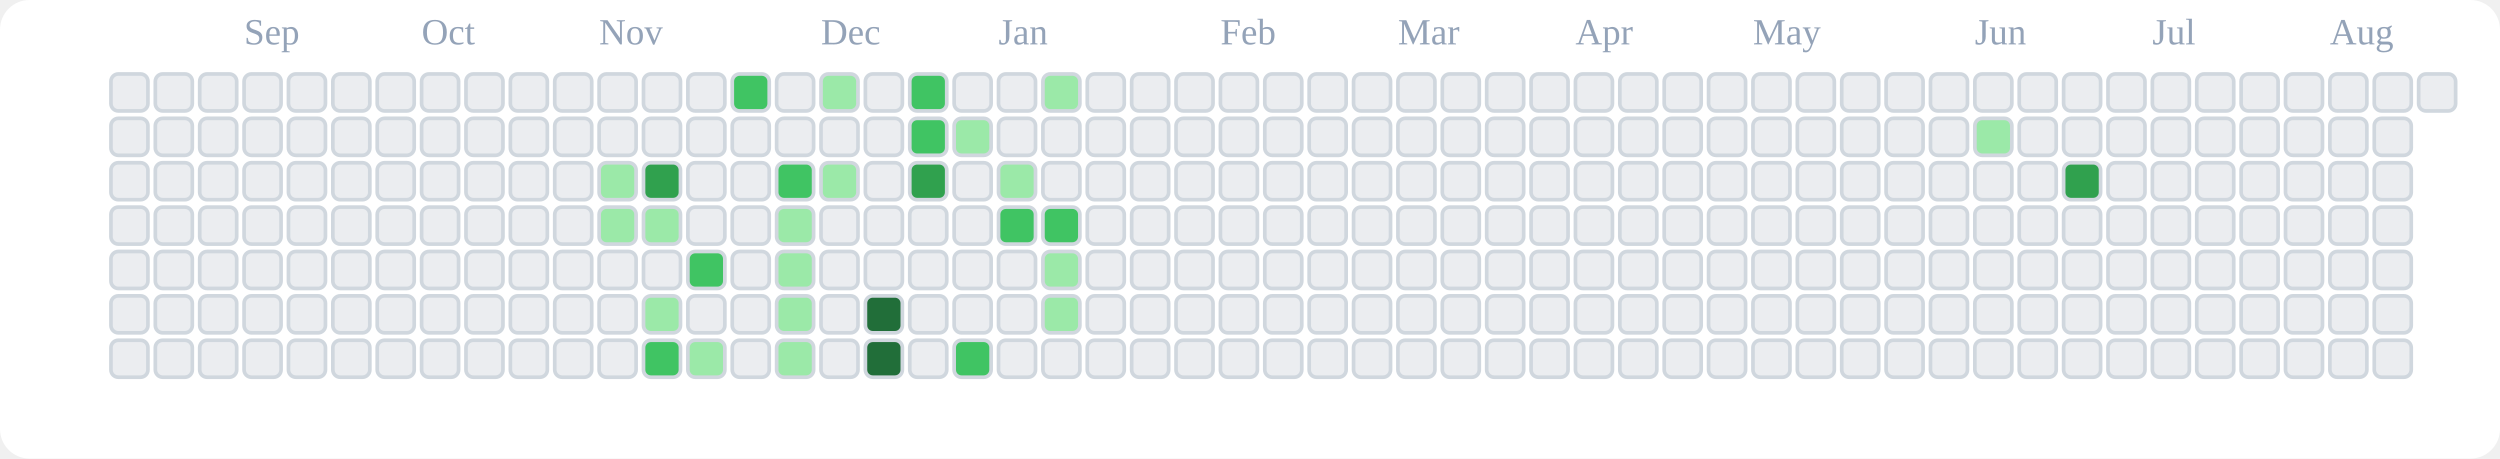
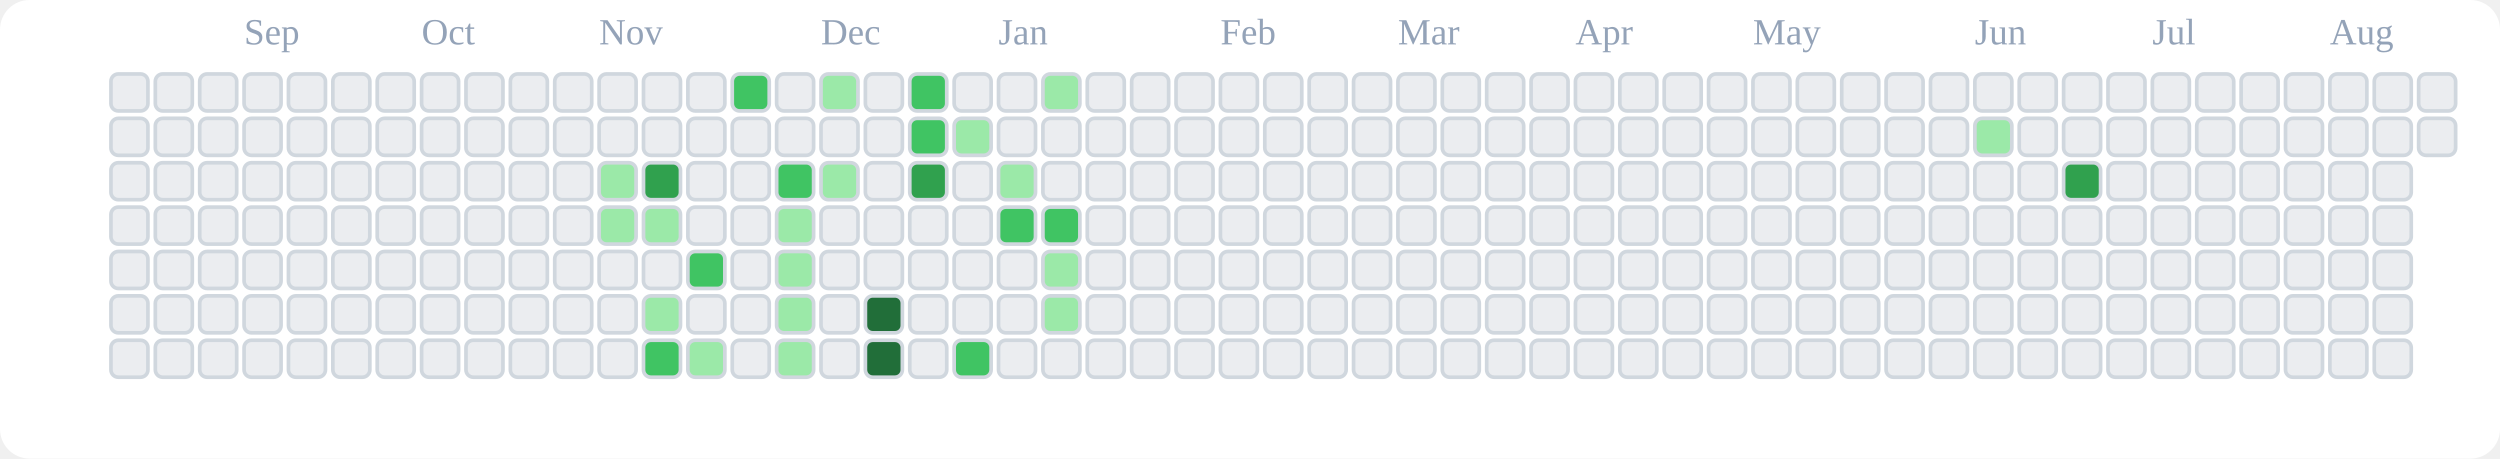
<svg xmlns="http://www.w3.org/2000/svg" viewBox="0 0 676 124" role="img" aria-label="tranhohoangvu Contributions (Light)">
  <rect x="0" y="0" width="676" height="124" fill="#ffffff" rx="8" ry="8" />
  <text x="66" y="12" font-size="10" fill="#94a3b8">Sep</text>
  <text x="114" y="12" font-size="10" fill="#94a3b8">Oct</text>
  <text x="162" y="12" font-size="10" fill="#94a3b8">Nov</text>
  <text x="222" y="12" font-size="10" fill="#94a3b8">Dec</text>
  <text x="270" y="12" font-size="10" fill="#94a3b8">Jan</text>
  <text x="330" y="12" font-size="10" fill="#94a3b8">Feb</text>
  <text x="378" y="12" font-size="10" fill="#94a3b8">Mar</text>
  <text x="426" y="12" font-size="10" fill="#94a3b8">Apr</text>
  <text x="474" y="12" font-size="10" fill="#94a3b8">May</text>
  <text x="534" y="12" font-size="10" fill="#94a3b8">Jun</text>
  <text x="582" y="12" font-size="10" fill="#94a3b8">Jul</text>
  <text x="630" y="12" font-size="10" fill="#94a3b8">Aug</text>
  <rect x="30" y="20" width="10" height="10" rx="2" ry="2" fill="#ebedf0" stroke="#d0d7de" stroke-width="1" />
  <rect x="30" y="32" width="10" height="10" rx="2" ry="2" fill="#ebedf0" stroke="#d0d7de" stroke-width="1" />
  <rect x="30" y="44" width="10" height="10" rx="2" ry="2" fill="#ebedf0" stroke="#d0d7de" stroke-width="1" />
  <rect x="30" y="56" width="10" height="10" rx="2" ry="2" fill="#ebedf0" stroke="#d0d7de" stroke-width="1" />
  <rect x="30" y="68" width="10" height="10" rx="2" ry="2" fill="#ebedf0" stroke="#d0d7de" stroke-width="1" />
  <rect x="30" y="80" width="10" height="10" rx="2" ry="2" fill="#ebedf0" stroke="#d0d7de" stroke-width="1" />
  <rect x="30" y="92" width="10" height="10" rx="2" ry="2" fill="#ebedf0" stroke="#d0d7de" stroke-width="1" />
  <rect x="42" y="20" width="10" height="10" rx="2" ry="2" fill="#ebedf0" stroke="#d0d7de" stroke-width="1" />
  <rect x="42" y="32" width="10" height="10" rx="2" ry="2" fill="#ebedf0" stroke="#d0d7de" stroke-width="1" />
  <rect x="42" y="44" width="10" height="10" rx="2" ry="2" fill="#ebedf0" stroke="#d0d7de" stroke-width="1" />
  <rect x="42" y="56" width="10" height="10" rx="2" ry="2" fill="#ebedf0" stroke="#d0d7de" stroke-width="1" />
  <rect x="42" y="68" width="10" height="10" rx="2" ry="2" fill="#ebedf0" stroke="#d0d7de" stroke-width="1" />
  <rect x="42" y="80" width="10" height="10" rx="2" ry="2" fill="#ebedf0" stroke="#d0d7de" stroke-width="1" />
  <rect x="42" y="92" width="10" height="10" rx="2" ry="2" fill="#ebedf0" stroke="#d0d7de" stroke-width="1" />
  <rect x="54" y="20" width="10" height="10" rx="2" ry="2" fill="#ebedf0" stroke="#d0d7de" stroke-width="1" />
  <rect x="54" y="32" width="10" height="10" rx="2" ry="2" fill="#ebedf0" stroke="#d0d7de" stroke-width="1" />
  <rect x="54" y="44" width="10" height="10" rx="2" ry="2" fill="#ebedf0" stroke="#d0d7de" stroke-width="1" />
  <rect x="54" y="56" width="10" height="10" rx="2" ry="2" fill="#ebedf0" stroke="#d0d7de" stroke-width="1" />
  <rect x="54" y="68" width="10" height="10" rx="2" ry="2" fill="#ebedf0" stroke="#d0d7de" stroke-width="1" />
  <rect x="54" y="80" width="10" height="10" rx="2" ry="2" fill="#ebedf0" stroke="#d0d7de" stroke-width="1" />
  <rect x="54" y="92" width="10" height="10" rx="2" ry="2" fill="#ebedf0" stroke="#d0d7de" stroke-width="1" />
  <rect x="66" y="20" width="10" height="10" rx="2" ry="2" fill="#ebedf0" stroke="#d0d7de" stroke-width="1" />
  <rect x="66" y="32" width="10" height="10" rx="2" ry="2" fill="#ebedf0" stroke="#d0d7de" stroke-width="1" />
  <rect x="66" y="44" width="10" height="10" rx="2" ry="2" fill="#ebedf0" stroke="#d0d7de" stroke-width="1" />
  <rect x="66" y="56" width="10" height="10" rx="2" ry="2" fill="#ebedf0" stroke="#d0d7de" stroke-width="1" />
  <rect x="66" y="68" width="10" height="10" rx="2" ry="2" fill="#ebedf0" stroke="#d0d7de" stroke-width="1" />
  <rect x="66" y="80" width="10" height="10" rx="2" ry="2" fill="#ebedf0" stroke="#d0d7de" stroke-width="1" />
  <rect x="66" y="92" width="10" height="10" rx="2" ry="2" fill="#ebedf0" stroke="#d0d7de" stroke-width="1" />
  <rect x="78" y="20" width="10" height="10" rx="2" ry="2" fill="#ebedf0" stroke="#d0d7de" stroke-width="1" />
  <rect x="78" y="32" width="10" height="10" rx="2" ry="2" fill="#ebedf0" stroke="#d0d7de" stroke-width="1" />
  <rect x="78" y="44" width="10" height="10" rx="2" ry="2" fill="#ebedf0" stroke="#d0d7de" stroke-width="1" />
  <rect x="78" y="56" width="10" height="10" rx="2" ry="2" fill="#ebedf0" stroke="#d0d7de" stroke-width="1" />
  <rect x="78" y="68" width="10" height="10" rx="2" ry="2" fill="#ebedf0" stroke="#d0d7de" stroke-width="1" />
  <rect x="78" y="80" width="10" height="10" rx="2" ry="2" fill="#ebedf0" stroke="#d0d7de" stroke-width="1" />
  <rect x="78" y="92" width="10" height="10" rx="2" ry="2" fill="#ebedf0" stroke="#d0d7de" stroke-width="1" />
  <rect x="90" y="20" width="10" height="10" rx="2" ry="2" fill="#ebedf0" stroke="#d0d7de" stroke-width="1" />
  <rect x="90" y="32" width="10" height="10" rx="2" ry="2" fill="#ebedf0" stroke="#d0d7de" stroke-width="1" />
  <rect x="90" y="44" width="10" height="10" rx="2" ry="2" fill="#ebedf0" stroke="#d0d7de" stroke-width="1" />
  <rect x="90" y="56" width="10" height="10" rx="2" ry="2" fill="#ebedf0" stroke="#d0d7de" stroke-width="1" />
  <rect x="90" y="68" width="10" height="10" rx="2" ry="2" fill="#ebedf0" stroke="#d0d7de" stroke-width="1" />
  <rect x="90" y="80" width="10" height="10" rx="2" ry="2" fill="#ebedf0" stroke="#d0d7de" stroke-width="1" />
  <rect x="90" y="92" width="10" height="10" rx="2" ry="2" fill="#ebedf0" stroke="#d0d7de" stroke-width="1" />
  <rect x="102" y="20" width="10" height="10" rx="2" ry="2" fill="#ebedf0" stroke="#d0d7de" stroke-width="1" />
  <rect x="102" y="32" width="10" height="10" rx="2" ry="2" fill="#ebedf0" stroke="#d0d7de" stroke-width="1" />
  <rect x="102" y="44" width="10" height="10" rx="2" ry="2" fill="#ebedf0" stroke="#d0d7de" stroke-width="1" />
  <rect x="102" y="56" width="10" height="10" rx="2" ry="2" fill="#ebedf0" stroke="#d0d7de" stroke-width="1" />
  <rect x="102" y="68" width="10" height="10" rx="2" ry="2" fill="#ebedf0" stroke="#d0d7de" stroke-width="1" />
  <rect x="102" y="80" width="10" height="10" rx="2" ry="2" fill="#ebedf0" stroke="#d0d7de" stroke-width="1" />
  <rect x="102" y="92" width="10" height="10" rx="2" ry="2" fill="#ebedf0" stroke="#d0d7de" stroke-width="1" />
  <rect x="114" y="20" width="10" height="10" rx="2" ry="2" fill="#ebedf0" stroke="#d0d7de" stroke-width="1" />
  <rect x="114" y="32" width="10" height="10" rx="2" ry="2" fill="#ebedf0" stroke="#d0d7de" stroke-width="1" />
  <rect x="114" y="44" width="10" height="10" rx="2" ry="2" fill="#ebedf0" stroke="#d0d7de" stroke-width="1" />
  <rect x="114" y="56" width="10" height="10" rx="2" ry="2" fill="#ebedf0" stroke="#d0d7de" stroke-width="1" />
  <rect x="114" y="68" width="10" height="10" rx="2" ry="2" fill="#ebedf0" stroke="#d0d7de" stroke-width="1" />
  <rect x="114" y="80" width="10" height="10" rx="2" ry="2" fill="#ebedf0" stroke="#d0d7de" stroke-width="1" />
  <rect x="114" y="92" width="10" height="10" rx="2" ry="2" fill="#ebedf0" stroke="#d0d7de" stroke-width="1" />
  <rect x="126" y="20" width="10" height="10" rx="2" ry="2" fill="#ebedf0" stroke="#d0d7de" stroke-width="1" />
  <rect x="126" y="32" width="10" height="10" rx="2" ry="2" fill="#ebedf0" stroke="#d0d7de" stroke-width="1" />
  <rect x="126" y="44" width="10" height="10" rx="2" ry="2" fill="#ebedf0" stroke="#d0d7de" stroke-width="1" />
  <rect x="126" y="56" width="10" height="10" rx="2" ry="2" fill="#ebedf0" stroke="#d0d7de" stroke-width="1" />
  <rect x="126" y="68" width="10" height="10" rx="2" ry="2" fill="#ebedf0" stroke="#d0d7de" stroke-width="1" />
  <rect x="126" y="80" width="10" height="10" rx="2" ry="2" fill="#ebedf0" stroke="#d0d7de" stroke-width="1" />
  <rect x="126" y="92" width="10" height="10" rx="2" ry="2" fill="#ebedf0" stroke="#d0d7de" stroke-width="1" />
  <rect x="138" y="20" width="10" height="10" rx="2" ry="2" fill="#ebedf0" stroke="#d0d7de" stroke-width="1" />
  <rect x="138" y="32" width="10" height="10" rx="2" ry="2" fill="#ebedf0" stroke="#d0d7de" stroke-width="1" />
  <rect x="138" y="44" width="10" height="10" rx="2" ry="2" fill="#ebedf0" stroke="#d0d7de" stroke-width="1" />
  <rect x="138" y="56" width="10" height="10" rx="2" ry="2" fill="#ebedf0" stroke="#d0d7de" stroke-width="1" />
  <rect x="138" y="68" width="10" height="10" rx="2" ry="2" fill="#ebedf0" stroke="#d0d7de" stroke-width="1" />
  <rect x="138" y="80" width="10" height="10" rx="2" ry="2" fill="#ebedf0" stroke="#d0d7de" stroke-width="1" />
  <rect x="138" y="92" width="10" height="10" rx="2" ry="2" fill="#ebedf0" stroke="#d0d7de" stroke-width="1" />
  <rect x="150" y="20" width="10" height="10" rx="2" ry="2" fill="#ebedf0" stroke="#d0d7de" stroke-width="1" />
  <rect x="150" y="32" width="10" height="10" rx="2" ry="2" fill="#ebedf0" stroke="#d0d7de" stroke-width="1" />
  <rect x="150" y="44" width="10" height="10" rx="2" ry="2" fill="#ebedf0" stroke="#d0d7de" stroke-width="1" />
  <rect x="150" y="56" width="10" height="10" rx="2" ry="2" fill="#ebedf0" stroke="#d0d7de" stroke-width="1" />
  <rect x="150" y="68" width="10" height="10" rx="2" ry="2" fill="#ebedf0" stroke="#d0d7de" stroke-width="1" />
  <rect x="150" y="80" width="10" height="10" rx="2" ry="2" fill="#ebedf0" stroke="#d0d7de" stroke-width="1" />
  <rect x="150" y="92" width="10" height="10" rx="2" ry="2" fill="#ebedf0" stroke="#d0d7de" stroke-width="1" />
  <rect x="162" y="20" width="10" height="10" rx="2" ry="2" fill="#ebedf0" stroke="#d0d7de" stroke-width="1" />
  <rect x="162" y="32" width="10" height="10" rx="2" ry="2" fill="#ebedf0" stroke="#d0d7de" stroke-width="1" />
  <rect x="162" y="44" width="10" height="10" rx="2" ry="2" fill="#9be9a8" stroke="#d0d7de" stroke-width="1" />
  <rect x="162" y="56" width="10" height="10" rx="2" ry="2" fill="#9be9a8" stroke="#d0d7de" stroke-width="1" />
  <rect x="162" y="68" width="10" height="10" rx="2" ry="2" fill="#ebedf0" stroke="#d0d7de" stroke-width="1" />
  <rect x="162" y="80" width="10" height="10" rx="2" ry="2" fill="#ebedf0" stroke="#d0d7de" stroke-width="1" />
  <rect x="162" y="92" width="10" height="10" rx="2" ry="2" fill="#ebedf0" stroke="#d0d7de" stroke-width="1" />
  <rect x="174" y="20" width="10" height="10" rx="2" ry="2" fill="#ebedf0" stroke="#d0d7de" stroke-width="1" />
  <rect x="174" y="32" width="10" height="10" rx="2" ry="2" fill="#ebedf0" stroke="#d0d7de" stroke-width="1" />
  <rect x="174" y="44" width="10" height="10" rx="2" ry="2" fill="#30a14e" stroke="#d0d7de" stroke-width="1" />
  <rect x="174" y="56" width="10" height="10" rx="2" ry="2" fill="#9be9a8" stroke="#d0d7de" stroke-width="1" />
  <rect x="174" y="68" width="10" height="10" rx="2" ry="2" fill="#ebedf0" stroke="#d0d7de" stroke-width="1" />
  <rect x="174" y="80" width="10" height="10" rx="2" ry="2" fill="#9be9a8" stroke="#d0d7de" stroke-width="1" />
  <rect x="174" y="92" width="10" height="10" rx="2" ry="2" fill="#40c463" stroke="#d0d7de" stroke-width="1" />
  <rect x="186" y="20" width="10" height="10" rx="2" ry="2" fill="#ebedf0" stroke="#d0d7de" stroke-width="1" />
  <rect x="186" y="32" width="10" height="10" rx="2" ry="2" fill="#ebedf0" stroke="#d0d7de" stroke-width="1" />
  <rect x="186" y="44" width="10" height="10" rx="2" ry="2" fill="#ebedf0" stroke="#d0d7de" stroke-width="1" />
  <rect x="186" y="56" width="10" height="10" rx="2" ry="2" fill="#ebedf0" stroke="#d0d7de" stroke-width="1" />
  <rect x="186" y="68" width="10" height="10" rx="2" ry="2" fill="#40c463" stroke="#d0d7de" stroke-width="1" />
  <rect x="186" y="80" width="10" height="10" rx="2" ry="2" fill="#ebedf0" stroke="#d0d7de" stroke-width="1" />
  <rect x="186" y="92" width="10" height="10" rx="2" ry="2" fill="#9be9a8" stroke="#d0d7de" stroke-width="1" />
  <rect x="198" y="20" width="10" height="10" rx="2" ry="2" fill="#40c463" stroke="#d0d7de" stroke-width="1" />
  <rect x="198" y="32" width="10" height="10" rx="2" ry="2" fill="#ebedf0" stroke="#d0d7de" stroke-width="1" />
  <rect x="198" y="44" width="10" height="10" rx="2" ry="2" fill="#ebedf0" stroke="#d0d7de" stroke-width="1" />
  <rect x="198" y="56" width="10" height="10" rx="2" ry="2" fill="#ebedf0" stroke="#d0d7de" stroke-width="1" />
  <rect x="198" y="68" width="10" height="10" rx="2" ry="2" fill="#ebedf0" stroke="#d0d7de" stroke-width="1" />
  <rect x="198" y="80" width="10" height="10" rx="2" ry="2" fill="#ebedf0" stroke="#d0d7de" stroke-width="1" />
  <rect x="198" y="92" width="10" height="10" rx="2" ry="2" fill="#ebedf0" stroke="#d0d7de" stroke-width="1" />
  <rect x="210" y="20" width="10" height="10" rx="2" ry="2" fill="#ebedf0" stroke="#d0d7de" stroke-width="1" />
  <rect x="210" y="32" width="10" height="10" rx="2" ry="2" fill="#ebedf0" stroke="#d0d7de" stroke-width="1" />
  <rect x="210" y="44" width="10" height="10" rx="2" ry="2" fill="#40c463" stroke="#d0d7de" stroke-width="1" />
  <rect x="210" y="56" width="10" height="10" rx="2" ry="2" fill="#9be9a8" stroke="#d0d7de" stroke-width="1" />
  <rect x="210" y="68" width="10" height="10" rx="2" ry="2" fill="#9be9a8" stroke="#d0d7de" stroke-width="1" />
  <rect x="210" y="80" width="10" height="10" rx="2" ry="2" fill="#9be9a8" stroke="#d0d7de" stroke-width="1" />
  <rect x="210" y="92" width="10" height="10" rx="2" ry="2" fill="#9be9a8" stroke="#d0d7de" stroke-width="1" />
  <rect x="222" y="20" width="10" height="10" rx="2" ry="2" fill="#9be9a8" stroke="#d0d7de" stroke-width="1" />
  <rect x="222" y="32" width="10" height="10" rx="2" ry="2" fill="#ebedf0" stroke="#d0d7de" stroke-width="1" />
  <rect x="222" y="44" width="10" height="10" rx="2" ry="2" fill="#9be9a8" stroke="#d0d7de" stroke-width="1" />
  <rect x="222" y="56" width="10" height="10" rx="2" ry="2" fill="#ebedf0" stroke="#d0d7de" stroke-width="1" />
  <rect x="222" y="68" width="10" height="10" rx="2" ry="2" fill="#ebedf0" stroke="#d0d7de" stroke-width="1" />
  <rect x="222" y="80" width="10" height="10" rx="2" ry="2" fill="#ebedf0" stroke="#d0d7de" stroke-width="1" />
  <rect x="222" y="92" width="10" height="10" rx="2" ry="2" fill="#ebedf0" stroke="#d0d7de" stroke-width="1" />
  <rect x="234" y="20" width="10" height="10" rx="2" ry="2" fill="#ebedf0" stroke="#d0d7de" stroke-width="1" />
  <rect x="234" y="32" width="10" height="10" rx="2" ry="2" fill="#ebedf0" stroke="#d0d7de" stroke-width="1" />
  <rect x="234" y="44" width="10" height="10" rx="2" ry="2" fill="#ebedf0" stroke="#d0d7de" stroke-width="1" />
  <rect x="234" y="56" width="10" height="10" rx="2" ry="2" fill="#ebedf0" stroke="#d0d7de" stroke-width="1" />
  <rect x="234" y="68" width="10" height="10" rx="2" ry="2" fill="#ebedf0" stroke="#d0d7de" stroke-width="1" />
  <rect x="234" y="80" width="10" height="10" rx="2" ry="2" fill="#216e39" stroke="#d0d7de" stroke-width="1" />
  <rect x="234" y="92" width="10" height="10" rx="2" ry="2" fill="#216e39" stroke="#d0d7de" stroke-width="1" />
  <rect x="246" y="20" width="10" height="10" rx="2" ry="2" fill="#40c463" stroke="#d0d7de" stroke-width="1" />
  <rect x="246" y="32" width="10" height="10" rx="2" ry="2" fill="#40c463" stroke="#d0d7de" stroke-width="1" />
  <rect x="246" y="44" width="10" height="10" rx="2" ry="2" fill="#30a14e" stroke="#d0d7de" stroke-width="1" />
  <rect x="246" y="56" width="10" height="10" rx="2" ry="2" fill="#ebedf0" stroke="#d0d7de" stroke-width="1" />
  <rect x="246" y="68" width="10" height="10" rx="2" ry="2" fill="#ebedf0" stroke="#d0d7de" stroke-width="1" />
  <rect x="246" y="80" width="10" height="10" rx="2" ry="2" fill="#ebedf0" stroke="#d0d7de" stroke-width="1" />
  <rect x="246" y="92" width="10" height="10" rx="2" ry="2" fill="#ebedf0" stroke="#d0d7de" stroke-width="1" />
  <rect x="258" y="20" width="10" height="10" rx="2" ry="2" fill="#ebedf0" stroke="#d0d7de" stroke-width="1" />
  <rect x="258" y="32" width="10" height="10" rx="2" ry="2" fill="#9be9a8" stroke="#d0d7de" stroke-width="1" />
  <rect x="258" y="44" width="10" height="10" rx="2" ry="2" fill="#ebedf0" stroke="#d0d7de" stroke-width="1" />
  <rect x="258" y="56" width="10" height="10" rx="2" ry="2" fill="#ebedf0" stroke="#d0d7de" stroke-width="1" />
  <rect x="258" y="68" width="10" height="10" rx="2" ry="2" fill="#ebedf0" stroke="#d0d7de" stroke-width="1" />
  <rect x="258" y="80" width="10" height="10" rx="2" ry="2" fill="#ebedf0" stroke="#d0d7de" stroke-width="1" />
  <rect x="258" y="92" width="10" height="10" rx="2" ry="2" fill="#40c463" stroke="#d0d7de" stroke-width="1" />
  <rect x="270" y="20" width="10" height="10" rx="2" ry="2" fill="#ebedf0" stroke="#d0d7de" stroke-width="1" />
  <rect x="270" y="32" width="10" height="10" rx="2" ry="2" fill="#ebedf0" stroke="#d0d7de" stroke-width="1" />
  <rect x="270" y="44" width="10" height="10" rx="2" ry="2" fill="#9be9a8" stroke="#d0d7de" stroke-width="1" />
  <rect x="270" y="56" width="10" height="10" rx="2" ry="2" fill="#40c463" stroke="#d0d7de" stroke-width="1" />
  <rect x="270" y="68" width="10" height="10" rx="2" ry="2" fill="#ebedf0" stroke="#d0d7de" stroke-width="1" />
  <rect x="270" y="80" width="10" height="10" rx="2" ry="2" fill="#ebedf0" stroke="#d0d7de" stroke-width="1" />
  <rect x="270" y="92" width="10" height="10" rx="2" ry="2" fill="#ebedf0" stroke="#d0d7de" stroke-width="1" />
  <rect x="282" y="20" width="10" height="10" rx="2" ry="2" fill="#9be9a8" stroke="#d0d7de" stroke-width="1" />
  <rect x="282" y="32" width="10" height="10" rx="2" ry="2" fill="#ebedf0" stroke="#d0d7de" stroke-width="1" />
  <rect x="282" y="44" width="10" height="10" rx="2" ry="2" fill="#ebedf0" stroke="#d0d7de" stroke-width="1" />
  <rect x="282" y="56" width="10" height="10" rx="2" ry="2" fill="#40c463" stroke="#d0d7de" stroke-width="1" />
  <rect x="282" y="68" width="10" height="10" rx="2" ry="2" fill="#9be9a8" stroke="#d0d7de" stroke-width="1" />
  <rect x="282" y="80" width="10" height="10" rx="2" ry="2" fill="#9be9a8" stroke="#d0d7de" stroke-width="1" />
  <rect x="282" y="92" width="10" height="10" rx="2" ry="2" fill="#ebedf0" stroke="#d0d7de" stroke-width="1" />
  <rect x="294" y="20" width="10" height="10" rx="2" ry="2" fill="#ebedf0" stroke="#d0d7de" stroke-width="1" />
  <rect x="294" y="32" width="10" height="10" rx="2" ry="2" fill="#ebedf0" stroke="#d0d7de" stroke-width="1" />
  <rect x="294" y="44" width="10" height="10" rx="2" ry="2" fill="#ebedf0" stroke="#d0d7de" stroke-width="1" />
  <rect x="294" y="56" width="10" height="10" rx="2" ry="2" fill="#ebedf0" stroke="#d0d7de" stroke-width="1" />
  <rect x="294" y="68" width="10" height="10" rx="2" ry="2" fill="#ebedf0" stroke="#d0d7de" stroke-width="1" />
  <rect x="294" y="80" width="10" height="10" rx="2" ry="2" fill="#ebedf0" stroke="#d0d7de" stroke-width="1" />
  <rect x="294" y="92" width="10" height="10" rx="2" ry="2" fill="#ebedf0" stroke="#d0d7de" stroke-width="1" />
  <rect x="306" y="20" width="10" height="10" rx="2" ry="2" fill="#ebedf0" stroke="#d0d7de" stroke-width="1" />
  <rect x="306" y="32" width="10" height="10" rx="2" ry="2" fill="#ebedf0" stroke="#d0d7de" stroke-width="1" />
  <rect x="306" y="44" width="10" height="10" rx="2" ry="2" fill="#ebedf0" stroke="#d0d7de" stroke-width="1" />
  <rect x="306" y="56" width="10" height="10" rx="2" ry="2" fill="#ebedf0" stroke="#d0d7de" stroke-width="1" />
  <rect x="306" y="68" width="10" height="10" rx="2" ry="2" fill="#ebedf0" stroke="#d0d7de" stroke-width="1" />
  <rect x="306" y="80" width="10" height="10" rx="2" ry="2" fill="#ebedf0" stroke="#d0d7de" stroke-width="1" />
  <rect x="306" y="92" width="10" height="10" rx="2" ry="2" fill="#ebedf0" stroke="#d0d7de" stroke-width="1" />
  <rect x="318" y="20" width="10" height="10" rx="2" ry="2" fill="#ebedf0" stroke="#d0d7de" stroke-width="1" />
  <rect x="318" y="32" width="10" height="10" rx="2" ry="2" fill="#ebedf0" stroke="#d0d7de" stroke-width="1" />
  <rect x="318" y="44" width="10" height="10" rx="2" ry="2" fill="#ebedf0" stroke="#d0d7de" stroke-width="1" />
  <rect x="318" y="56" width="10" height="10" rx="2" ry="2" fill="#ebedf0" stroke="#d0d7de" stroke-width="1" />
  <rect x="318" y="68" width="10" height="10" rx="2" ry="2" fill="#ebedf0" stroke="#d0d7de" stroke-width="1" />
  <rect x="318" y="80" width="10" height="10" rx="2" ry="2" fill="#ebedf0" stroke="#d0d7de" stroke-width="1" />
  <rect x="318" y="92" width="10" height="10" rx="2" ry="2" fill="#ebedf0" stroke="#d0d7de" stroke-width="1" />
  <rect x="330" y="20" width="10" height="10" rx="2" ry="2" fill="#ebedf0" stroke="#d0d7de" stroke-width="1" />
  <rect x="330" y="32" width="10" height="10" rx="2" ry="2" fill="#ebedf0" stroke="#d0d7de" stroke-width="1" />
  <rect x="330" y="44" width="10" height="10" rx="2" ry="2" fill="#ebedf0" stroke="#d0d7de" stroke-width="1" />
  <rect x="330" y="56" width="10" height="10" rx="2" ry="2" fill="#ebedf0" stroke="#d0d7de" stroke-width="1" />
  <rect x="330" y="68" width="10" height="10" rx="2" ry="2" fill="#ebedf0" stroke="#d0d7de" stroke-width="1" />
  <rect x="330" y="80" width="10" height="10" rx="2" ry="2" fill="#ebedf0" stroke="#d0d7de" stroke-width="1" />
  <rect x="330" y="92" width="10" height="10" rx="2" ry="2" fill="#ebedf0" stroke="#d0d7de" stroke-width="1" />
  <rect x="342" y="20" width="10" height="10" rx="2" ry="2" fill="#ebedf0" stroke="#d0d7de" stroke-width="1" />
  <rect x="342" y="32" width="10" height="10" rx="2" ry="2" fill="#ebedf0" stroke="#d0d7de" stroke-width="1" />
  <rect x="342" y="44" width="10" height="10" rx="2" ry="2" fill="#ebedf0" stroke="#d0d7de" stroke-width="1" />
  <rect x="342" y="56" width="10" height="10" rx="2" ry="2" fill="#ebedf0" stroke="#d0d7de" stroke-width="1" />
  <rect x="342" y="68" width="10" height="10" rx="2" ry="2" fill="#ebedf0" stroke="#d0d7de" stroke-width="1" />
  <rect x="342" y="80" width="10" height="10" rx="2" ry="2" fill="#ebedf0" stroke="#d0d7de" stroke-width="1" />
  <rect x="342" y="92" width="10" height="10" rx="2" ry="2" fill="#ebedf0" stroke="#d0d7de" stroke-width="1" />
  <rect x="354" y="20" width="10" height="10" rx="2" ry="2" fill="#ebedf0" stroke="#d0d7de" stroke-width="1" />
  <rect x="354" y="32" width="10" height="10" rx="2" ry="2" fill="#ebedf0" stroke="#d0d7de" stroke-width="1" />
  <rect x="354" y="44" width="10" height="10" rx="2" ry="2" fill="#ebedf0" stroke="#d0d7de" stroke-width="1" />
  <rect x="354" y="56" width="10" height="10" rx="2" ry="2" fill="#ebedf0" stroke="#d0d7de" stroke-width="1" />
  <rect x="354" y="68" width="10" height="10" rx="2" ry="2" fill="#ebedf0" stroke="#d0d7de" stroke-width="1" />
  <rect x="354" y="80" width="10" height="10" rx="2" ry="2" fill="#ebedf0" stroke="#d0d7de" stroke-width="1" />
  <rect x="354" y="92" width="10" height="10" rx="2" ry="2" fill="#ebedf0" stroke="#d0d7de" stroke-width="1" />
  <rect x="366" y="20" width="10" height="10" rx="2" ry="2" fill="#ebedf0" stroke="#d0d7de" stroke-width="1" />
  <rect x="366" y="32" width="10" height="10" rx="2" ry="2" fill="#ebedf0" stroke="#d0d7de" stroke-width="1" />
  <rect x="366" y="44" width="10" height="10" rx="2" ry="2" fill="#ebedf0" stroke="#d0d7de" stroke-width="1" />
  <rect x="366" y="56" width="10" height="10" rx="2" ry="2" fill="#ebedf0" stroke="#d0d7de" stroke-width="1" />
  <rect x="366" y="68" width="10" height="10" rx="2" ry="2" fill="#ebedf0" stroke="#d0d7de" stroke-width="1" />
  <rect x="366" y="80" width="10" height="10" rx="2" ry="2" fill="#ebedf0" stroke="#d0d7de" stroke-width="1" />
  <rect x="366" y="92" width="10" height="10" rx="2" ry="2" fill="#ebedf0" stroke="#d0d7de" stroke-width="1" />
  <rect x="378" y="20" width="10" height="10" rx="2" ry="2" fill="#ebedf0" stroke="#d0d7de" stroke-width="1" />
  <rect x="378" y="32" width="10" height="10" rx="2" ry="2" fill="#ebedf0" stroke="#d0d7de" stroke-width="1" />
  <rect x="378" y="44" width="10" height="10" rx="2" ry="2" fill="#ebedf0" stroke="#d0d7de" stroke-width="1" />
  <rect x="378" y="56" width="10" height="10" rx="2" ry="2" fill="#ebedf0" stroke="#d0d7de" stroke-width="1" />
  <rect x="378" y="68" width="10" height="10" rx="2" ry="2" fill="#ebedf0" stroke="#d0d7de" stroke-width="1" />
  <rect x="378" y="80" width="10" height="10" rx="2" ry="2" fill="#ebedf0" stroke="#d0d7de" stroke-width="1" />
  <rect x="378" y="92" width="10" height="10" rx="2" ry="2" fill="#ebedf0" stroke="#d0d7de" stroke-width="1" />
  <rect x="390" y="20" width="10" height="10" rx="2" ry="2" fill="#ebedf0" stroke="#d0d7de" stroke-width="1" />
  <rect x="390" y="32" width="10" height="10" rx="2" ry="2" fill="#ebedf0" stroke="#d0d7de" stroke-width="1" />
  <rect x="390" y="44" width="10" height="10" rx="2" ry="2" fill="#ebedf0" stroke="#d0d7de" stroke-width="1" />
  <rect x="390" y="56" width="10" height="10" rx="2" ry="2" fill="#ebedf0" stroke="#d0d7de" stroke-width="1" />
  <rect x="390" y="68" width="10" height="10" rx="2" ry="2" fill="#ebedf0" stroke="#d0d7de" stroke-width="1" />
  <rect x="390" y="80" width="10" height="10" rx="2" ry="2" fill="#ebedf0" stroke="#d0d7de" stroke-width="1" />
  <rect x="390" y="92" width="10" height="10" rx="2" ry="2" fill="#ebedf0" stroke="#d0d7de" stroke-width="1" />
  <rect x="402" y="20" width="10" height="10" rx="2" ry="2" fill="#ebedf0" stroke="#d0d7de" stroke-width="1" />
  <rect x="402" y="32" width="10" height="10" rx="2" ry="2" fill="#ebedf0" stroke="#d0d7de" stroke-width="1" />
  <rect x="402" y="44" width="10" height="10" rx="2" ry="2" fill="#ebedf0" stroke="#d0d7de" stroke-width="1" />
  <rect x="402" y="56" width="10" height="10" rx="2" ry="2" fill="#ebedf0" stroke="#d0d7de" stroke-width="1" />
  <rect x="402" y="68" width="10" height="10" rx="2" ry="2" fill="#ebedf0" stroke="#d0d7de" stroke-width="1" />
  <rect x="402" y="80" width="10" height="10" rx="2" ry="2" fill="#ebedf0" stroke="#d0d7de" stroke-width="1" />
  <rect x="402" y="92" width="10" height="10" rx="2" ry="2" fill="#ebedf0" stroke="#d0d7de" stroke-width="1" />
  <rect x="414" y="20" width="10" height="10" rx="2" ry="2" fill="#ebedf0" stroke="#d0d7de" stroke-width="1" />
  <rect x="414" y="32" width="10" height="10" rx="2" ry="2" fill="#ebedf0" stroke="#d0d7de" stroke-width="1" />
  <rect x="414" y="44" width="10" height="10" rx="2" ry="2" fill="#ebedf0" stroke="#d0d7de" stroke-width="1" />
  <rect x="414" y="56" width="10" height="10" rx="2" ry="2" fill="#ebedf0" stroke="#d0d7de" stroke-width="1" />
  <rect x="414" y="68" width="10" height="10" rx="2" ry="2" fill="#ebedf0" stroke="#d0d7de" stroke-width="1" />
  <rect x="414" y="80" width="10" height="10" rx="2" ry="2" fill="#ebedf0" stroke="#d0d7de" stroke-width="1" />
  <rect x="414" y="92" width="10" height="10" rx="2" ry="2" fill="#ebedf0" stroke="#d0d7de" stroke-width="1" />
  <rect x="426" y="20" width="10" height="10" rx="2" ry="2" fill="#ebedf0" stroke="#d0d7de" stroke-width="1" />
  <rect x="426" y="32" width="10" height="10" rx="2" ry="2" fill="#ebedf0" stroke="#d0d7de" stroke-width="1" />
  <rect x="426" y="44" width="10" height="10" rx="2" ry="2" fill="#ebedf0" stroke="#d0d7de" stroke-width="1" />
  <rect x="426" y="56" width="10" height="10" rx="2" ry="2" fill="#ebedf0" stroke="#d0d7de" stroke-width="1" />
  <rect x="426" y="68" width="10" height="10" rx="2" ry="2" fill="#ebedf0" stroke="#d0d7de" stroke-width="1" />
  <rect x="426" y="80" width="10" height="10" rx="2" ry="2" fill="#ebedf0" stroke="#d0d7de" stroke-width="1" />
  <rect x="426" y="92" width="10" height="10" rx="2" ry="2" fill="#ebedf0" stroke="#d0d7de" stroke-width="1" />
  <rect x="438" y="20" width="10" height="10" rx="2" ry="2" fill="#ebedf0" stroke="#d0d7de" stroke-width="1" />
  <rect x="438" y="32" width="10" height="10" rx="2" ry="2" fill="#ebedf0" stroke="#d0d7de" stroke-width="1" />
  <rect x="438" y="44" width="10" height="10" rx="2" ry="2" fill="#ebedf0" stroke="#d0d7de" stroke-width="1" />
  <rect x="438" y="56" width="10" height="10" rx="2" ry="2" fill="#ebedf0" stroke="#d0d7de" stroke-width="1" />
  <rect x="438" y="68" width="10" height="10" rx="2" ry="2" fill="#ebedf0" stroke="#d0d7de" stroke-width="1" />
  <rect x="438" y="80" width="10" height="10" rx="2" ry="2" fill="#ebedf0" stroke="#d0d7de" stroke-width="1" />
  <rect x="438" y="92" width="10" height="10" rx="2" ry="2" fill="#ebedf0" stroke="#d0d7de" stroke-width="1" />
  <rect x="450" y="20" width="10" height="10" rx="2" ry="2" fill="#ebedf0" stroke="#d0d7de" stroke-width="1" />
  <rect x="450" y="32" width="10" height="10" rx="2" ry="2" fill="#ebedf0" stroke="#d0d7de" stroke-width="1" />
  <rect x="450" y="44" width="10" height="10" rx="2" ry="2" fill="#ebedf0" stroke="#d0d7de" stroke-width="1" />
  <rect x="450" y="56" width="10" height="10" rx="2" ry="2" fill="#ebedf0" stroke="#d0d7de" stroke-width="1" />
  <rect x="450" y="68" width="10" height="10" rx="2" ry="2" fill="#ebedf0" stroke="#d0d7de" stroke-width="1" />
  <rect x="450" y="80" width="10" height="10" rx="2" ry="2" fill="#ebedf0" stroke="#d0d7de" stroke-width="1" />
  <rect x="450" y="92" width="10" height="10" rx="2" ry="2" fill="#ebedf0" stroke="#d0d7de" stroke-width="1" />
  <rect x="462" y="20" width="10" height="10" rx="2" ry="2" fill="#ebedf0" stroke="#d0d7de" stroke-width="1" />
  <rect x="462" y="32" width="10" height="10" rx="2" ry="2" fill="#ebedf0" stroke="#d0d7de" stroke-width="1" />
  <rect x="462" y="44" width="10" height="10" rx="2" ry="2" fill="#ebedf0" stroke="#d0d7de" stroke-width="1" />
  <rect x="462" y="56" width="10" height="10" rx="2" ry="2" fill="#ebedf0" stroke="#d0d7de" stroke-width="1" />
  <rect x="462" y="68" width="10" height="10" rx="2" ry="2" fill="#ebedf0" stroke="#d0d7de" stroke-width="1" />
  <rect x="462" y="80" width="10" height="10" rx="2" ry="2" fill="#ebedf0" stroke="#d0d7de" stroke-width="1" />
  <rect x="462" y="92" width="10" height="10" rx="2" ry="2" fill="#ebedf0" stroke="#d0d7de" stroke-width="1" />
  <rect x="474" y="20" width="10" height="10" rx="2" ry="2" fill="#ebedf0" stroke="#d0d7de" stroke-width="1" />
  <rect x="474" y="32" width="10" height="10" rx="2" ry="2" fill="#ebedf0" stroke="#d0d7de" stroke-width="1" />
  <rect x="474" y="44" width="10" height="10" rx="2" ry="2" fill="#ebedf0" stroke="#d0d7de" stroke-width="1" />
  <rect x="474" y="56" width="10" height="10" rx="2" ry="2" fill="#ebedf0" stroke="#d0d7de" stroke-width="1" />
  <rect x="474" y="68" width="10" height="10" rx="2" ry="2" fill="#ebedf0" stroke="#d0d7de" stroke-width="1" />
  <rect x="474" y="80" width="10" height="10" rx="2" ry="2" fill="#ebedf0" stroke="#d0d7de" stroke-width="1" />
  <rect x="474" y="92" width="10" height="10" rx="2" ry="2" fill="#ebedf0" stroke="#d0d7de" stroke-width="1" />
  <rect x="486" y="20" width="10" height="10" rx="2" ry="2" fill="#ebedf0" stroke="#d0d7de" stroke-width="1" />
  <rect x="486" y="32" width="10" height="10" rx="2" ry="2" fill="#ebedf0" stroke="#d0d7de" stroke-width="1" />
  <rect x="486" y="44" width="10" height="10" rx="2" ry="2" fill="#ebedf0" stroke="#d0d7de" stroke-width="1" />
  <rect x="486" y="56" width="10" height="10" rx="2" ry="2" fill="#ebedf0" stroke="#d0d7de" stroke-width="1" />
  <rect x="486" y="68" width="10" height="10" rx="2" ry="2" fill="#ebedf0" stroke="#d0d7de" stroke-width="1" />
  <rect x="486" y="80" width="10" height="10" rx="2" ry="2" fill="#ebedf0" stroke="#d0d7de" stroke-width="1" />
  <rect x="486" y="92" width="10" height="10" rx="2" ry="2" fill="#ebedf0" stroke="#d0d7de" stroke-width="1" />
  <rect x="498" y="20" width="10" height="10" rx="2" ry="2" fill="#ebedf0" stroke="#d0d7de" stroke-width="1" />
  <rect x="498" y="32" width="10" height="10" rx="2" ry="2" fill="#ebedf0" stroke="#d0d7de" stroke-width="1" />
  <rect x="498" y="44" width="10" height="10" rx="2" ry="2" fill="#ebedf0" stroke="#d0d7de" stroke-width="1" />
  <rect x="498" y="56" width="10" height="10" rx="2" ry="2" fill="#ebedf0" stroke="#d0d7de" stroke-width="1" />
  <rect x="498" y="68" width="10" height="10" rx="2" ry="2" fill="#ebedf0" stroke="#d0d7de" stroke-width="1" />
  <rect x="498" y="80" width="10" height="10" rx="2" ry="2" fill="#ebedf0" stroke="#d0d7de" stroke-width="1" />
  <rect x="498" y="92" width="10" height="10" rx="2" ry="2" fill="#ebedf0" stroke="#d0d7de" stroke-width="1" />
  <rect x="510" y="20" width="10" height="10" rx="2" ry="2" fill="#ebedf0" stroke="#d0d7de" stroke-width="1" />
  <rect x="510" y="32" width="10" height="10" rx="2" ry="2" fill="#ebedf0" stroke="#d0d7de" stroke-width="1" />
  <rect x="510" y="44" width="10" height="10" rx="2" ry="2" fill="#ebedf0" stroke="#d0d7de" stroke-width="1" />
  <rect x="510" y="56" width="10" height="10" rx="2" ry="2" fill="#ebedf0" stroke="#d0d7de" stroke-width="1" />
  <rect x="510" y="68" width="10" height="10" rx="2" ry="2" fill="#ebedf0" stroke="#d0d7de" stroke-width="1" />
  <rect x="510" y="80" width="10" height="10" rx="2" ry="2" fill="#ebedf0" stroke="#d0d7de" stroke-width="1" />
  <rect x="510" y="92" width="10" height="10" rx="2" ry="2" fill="#ebedf0" stroke="#d0d7de" stroke-width="1" />
  <rect x="522" y="20" width="10" height="10" rx="2" ry="2" fill="#ebedf0" stroke="#d0d7de" stroke-width="1" />
  <rect x="522" y="32" width="10" height="10" rx="2" ry="2" fill="#ebedf0" stroke="#d0d7de" stroke-width="1" />
  <rect x="522" y="44" width="10" height="10" rx="2" ry="2" fill="#ebedf0" stroke="#d0d7de" stroke-width="1" />
  <rect x="522" y="56" width="10" height="10" rx="2" ry="2" fill="#ebedf0" stroke="#d0d7de" stroke-width="1" />
  <rect x="522" y="68" width="10" height="10" rx="2" ry="2" fill="#ebedf0" stroke="#d0d7de" stroke-width="1" />
  <rect x="522" y="80" width="10" height="10" rx="2" ry="2" fill="#ebedf0" stroke="#d0d7de" stroke-width="1" />
  <rect x="522" y="92" width="10" height="10" rx="2" ry="2" fill="#ebedf0" stroke="#d0d7de" stroke-width="1" />
  <rect x="534" y="20" width="10" height="10" rx="2" ry="2" fill="#ebedf0" stroke="#d0d7de" stroke-width="1" />
  <rect x="534" y="32" width="10" height="10" rx="2" ry="2" fill="#9be9a8" stroke="#d0d7de" stroke-width="1" />
  <rect x="534" y="44" width="10" height="10" rx="2" ry="2" fill="#ebedf0" stroke="#d0d7de" stroke-width="1" />
  <rect x="534" y="56" width="10" height="10" rx="2" ry="2" fill="#ebedf0" stroke="#d0d7de" stroke-width="1" />
  <rect x="534" y="68" width="10" height="10" rx="2" ry="2" fill="#ebedf0" stroke="#d0d7de" stroke-width="1" />
  <rect x="534" y="80" width="10" height="10" rx="2" ry="2" fill="#ebedf0" stroke="#d0d7de" stroke-width="1" />
  <rect x="534" y="92" width="10" height="10" rx="2" ry="2" fill="#ebedf0" stroke="#d0d7de" stroke-width="1" />
  <rect x="546" y="20" width="10" height="10" rx="2" ry="2" fill="#ebedf0" stroke="#d0d7de" stroke-width="1" />
  <rect x="546" y="32" width="10" height="10" rx="2" ry="2" fill="#ebedf0" stroke="#d0d7de" stroke-width="1" />
  <rect x="546" y="44" width="10" height="10" rx="2" ry="2" fill="#ebedf0" stroke="#d0d7de" stroke-width="1" />
  <rect x="546" y="56" width="10" height="10" rx="2" ry="2" fill="#ebedf0" stroke="#d0d7de" stroke-width="1" />
  <rect x="546" y="68" width="10" height="10" rx="2" ry="2" fill="#ebedf0" stroke="#d0d7de" stroke-width="1" />
  <rect x="546" y="80" width="10" height="10" rx="2" ry="2" fill="#ebedf0" stroke="#d0d7de" stroke-width="1" />
  <rect x="546" y="92" width="10" height="10" rx="2" ry="2" fill="#ebedf0" stroke="#d0d7de" stroke-width="1" />
  <rect x="558" y="20" width="10" height="10" rx="2" ry="2" fill="#ebedf0" stroke="#d0d7de" stroke-width="1" />
  <rect x="558" y="32" width="10" height="10" rx="2" ry="2" fill="#ebedf0" stroke="#d0d7de" stroke-width="1" />
  <rect x="558" y="44" width="10" height="10" rx="2" ry="2" fill="#30a14e" stroke="#d0d7de" stroke-width="1" />
  <rect x="558" y="56" width="10" height="10" rx="2" ry="2" fill="#ebedf0" stroke="#d0d7de" stroke-width="1" />
  <rect x="558" y="68" width="10" height="10" rx="2" ry="2" fill="#ebedf0" stroke="#d0d7de" stroke-width="1" />
  <rect x="558" y="80" width="10" height="10" rx="2" ry="2" fill="#ebedf0" stroke="#d0d7de" stroke-width="1" />
  <rect x="558" y="92" width="10" height="10" rx="2" ry="2" fill="#ebedf0" stroke="#d0d7de" stroke-width="1" />
  <rect x="570" y="20" width="10" height="10" rx="2" ry="2" fill="#ebedf0" stroke="#d0d7de" stroke-width="1" />
  <rect x="570" y="32" width="10" height="10" rx="2" ry="2" fill="#ebedf0" stroke="#d0d7de" stroke-width="1" />
  <rect x="570" y="44" width="10" height="10" rx="2" ry="2" fill="#ebedf0" stroke="#d0d7de" stroke-width="1" />
  <rect x="570" y="56" width="10" height="10" rx="2" ry="2" fill="#ebedf0" stroke="#d0d7de" stroke-width="1" />
  <rect x="570" y="68" width="10" height="10" rx="2" ry="2" fill="#ebedf0" stroke="#d0d7de" stroke-width="1" />
  <rect x="570" y="80" width="10" height="10" rx="2" ry="2" fill="#ebedf0" stroke="#d0d7de" stroke-width="1" />
  <rect x="570" y="92" width="10" height="10" rx="2" ry="2" fill="#ebedf0" stroke="#d0d7de" stroke-width="1" />
  <rect x="582" y="20" width="10" height="10" rx="2" ry="2" fill="#ebedf0" stroke="#d0d7de" stroke-width="1" />
  <rect x="582" y="32" width="10" height="10" rx="2" ry="2" fill="#ebedf0" stroke="#d0d7de" stroke-width="1" />
  <rect x="582" y="44" width="10" height="10" rx="2" ry="2" fill="#ebedf0" stroke="#d0d7de" stroke-width="1" />
  <rect x="582" y="56" width="10" height="10" rx="2" ry="2" fill="#ebedf0" stroke="#d0d7de" stroke-width="1" />
  <rect x="582" y="68" width="10" height="10" rx="2" ry="2" fill="#ebedf0" stroke="#d0d7de" stroke-width="1" />
  <rect x="582" y="80" width="10" height="10" rx="2" ry="2" fill="#ebedf0" stroke="#d0d7de" stroke-width="1" />
  <rect x="582" y="92" width="10" height="10" rx="2" ry="2" fill="#ebedf0" stroke="#d0d7de" stroke-width="1" />
  <rect x="594" y="20" width="10" height="10" rx="2" ry="2" fill="#ebedf0" stroke="#d0d7de" stroke-width="1" />
  <rect x="594" y="32" width="10" height="10" rx="2" ry="2" fill="#ebedf0" stroke="#d0d7de" stroke-width="1" />
  <rect x="594" y="44" width="10" height="10" rx="2" ry="2" fill="#ebedf0" stroke="#d0d7de" stroke-width="1" />
  <rect x="594" y="56" width="10" height="10" rx="2" ry="2" fill="#ebedf0" stroke="#d0d7de" stroke-width="1" />
  <rect x="594" y="68" width="10" height="10" rx="2" ry="2" fill="#ebedf0" stroke="#d0d7de" stroke-width="1" />
  <rect x="594" y="80" width="10" height="10" rx="2" ry="2" fill="#ebedf0" stroke="#d0d7de" stroke-width="1" />
  <rect x="594" y="92" width="10" height="10" rx="2" ry="2" fill="#ebedf0" stroke="#d0d7de" stroke-width="1" />
  <rect x="606" y="20" width="10" height="10" rx="2" ry="2" fill="#ebedf0" stroke="#d0d7de" stroke-width="1" />
  <rect x="606" y="32" width="10" height="10" rx="2" ry="2" fill="#ebedf0" stroke="#d0d7de" stroke-width="1" />
  <rect x="606" y="44" width="10" height="10" rx="2" ry="2" fill="#ebedf0" stroke="#d0d7de" stroke-width="1" />
  <rect x="606" y="56" width="10" height="10" rx="2" ry="2" fill="#ebedf0" stroke="#d0d7de" stroke-width="1" />
  <rect x="606" y="68" width="10" height="10" rx="2" ry="2" fill="#ebedf0" stroke="#d0d7de" stroke-width="1" />
  <rect x="606" y="80" width="10" height="10" rx="2" ry="2" fill="#ebedf0" stroke="#d0d7de" stroke-width="1" />
  <rect x="606" y="92" width="10" height="10" rx="2" ry="2" fill="#ebedf0" stroke="#d0d7de" stroke-width="1" />
  <rect x="618" y="20" width="10" height="10" rx="2" ry="2" fill="#ebedf0" stroke="#d0d7de" stroke-width="1" />
  <rect x="618" y="32" width="10" height="10" rx="2" ry="2" fill="#ebedf0" stroke="#d0d7de" stroke-width="1" />
  <rect x="618" y="44" width="10" height="10" rx="2" ry="2" fill="#ebedf0" stroke="#d0d7de" stroke-width="1" />
  <rect x="618" y="56" width="10" height="10" rx="2" ry="2" fill="#ebedf0" stroke="#d0d7de" stroke-width="1" />
  <rect x="618" y="68" width="10" height="10" rx="2" ry="2" fill="#ebedf0" stroke="#d0d7de" stroke-width="1" />
  <rect x="618" y="80" width="10" height="10" rx="2" ry="2" fill="#ebedf0" stroke="#d0d7de" stroke-width="1" />
  <rect x="618" y="92" width="10" height="10" rx="2" ry="2" fill="#ebedf0" stroke="#d0d7de" stroke-width="1" />
  <rect x="630" y="20" width="10" height="10" rx="2" ry="2" fill="#ebedf0" stroke="#d0d7de" stroke-width="1" />
  <rect x="630" y="32" width="10" height="10" rx="2" ry="2" fill="#ebedf0" stroke="#d0d7de" stroke-width="1" />
  <rect x="630" y="44" width="10" height="10" rx="2" ry="2" fill="#ebedf0" stroke="#d0d7de" stroke-width="1" />
  <rect x="630" y="56" width="10" height="10" rx="2" ry="2" fill="#ebedf0" stroke="#d0d7de" stroke-width="1" />
  <rect x="630" y="68" width="10" height="10" rx="2" ry="2" fill="#ebedf0" stroke="#d0d7de" stroke-width="1" />
  <rect x="630" y="80" width="10" height="10" rx="2" ry="2" fill="#ebedf0" stroke="#d0d7de" stroke-width="1" />
  <rect x="630" y="92" width="10" height="10" rx="2" ry="2" fill="#ebedf0" stroke="#d0d7de" stroke-width="1" />
  <rect x="642" y="20" width="10" height="10" rx="2" ry="2" fill="#ebedf0" stroke="#d0d7de" stroke-width="1" />
  <rect x="642" y="32" width="10" height="10" rx="2" ry="2" fill="#ebedf0" stroke="#d0d7de" stroke-width="1" />
  <rect x="642" y="44" width="10" height="10" rx="2" ry="2" fill="#ebedf0" stroke="#d0d7de" stroke-width="1" />
  <rect x="642" y="56" width="10" height="10" rx="2" ry="2" fill="#ebedf0" stroke="#d0d7de" stroke-width="1" />
  <rect x="642" y="68" width="10" height="10" rx="2" ry="2" fill="#ebedf0" stroke="#d0d7de" stroke-width="1" />
  <rect x="642" y="80" width="10" height="10" rx="2" ry="2" fill="#ebedf0" stroke="#d0d7de" stroke-width="1" />
  <rect x="642" y="92" width="10" height="10" rx="2" ry="2" fill="#ebedf0" stroke="#d0d7de" stroke-width="1" />
  <rect x="654" y="20" width="10" height="10" rx="2" ry="2" fill="#ebedf0" stroke="#d0d7de" stroke-width="1" />
+   <rect x="654" y="32" width="10" height="10" rx="2" ry="2" fill="#ebedf0" stroke="#d0d7de" stroke-width="1" />
</svg>
